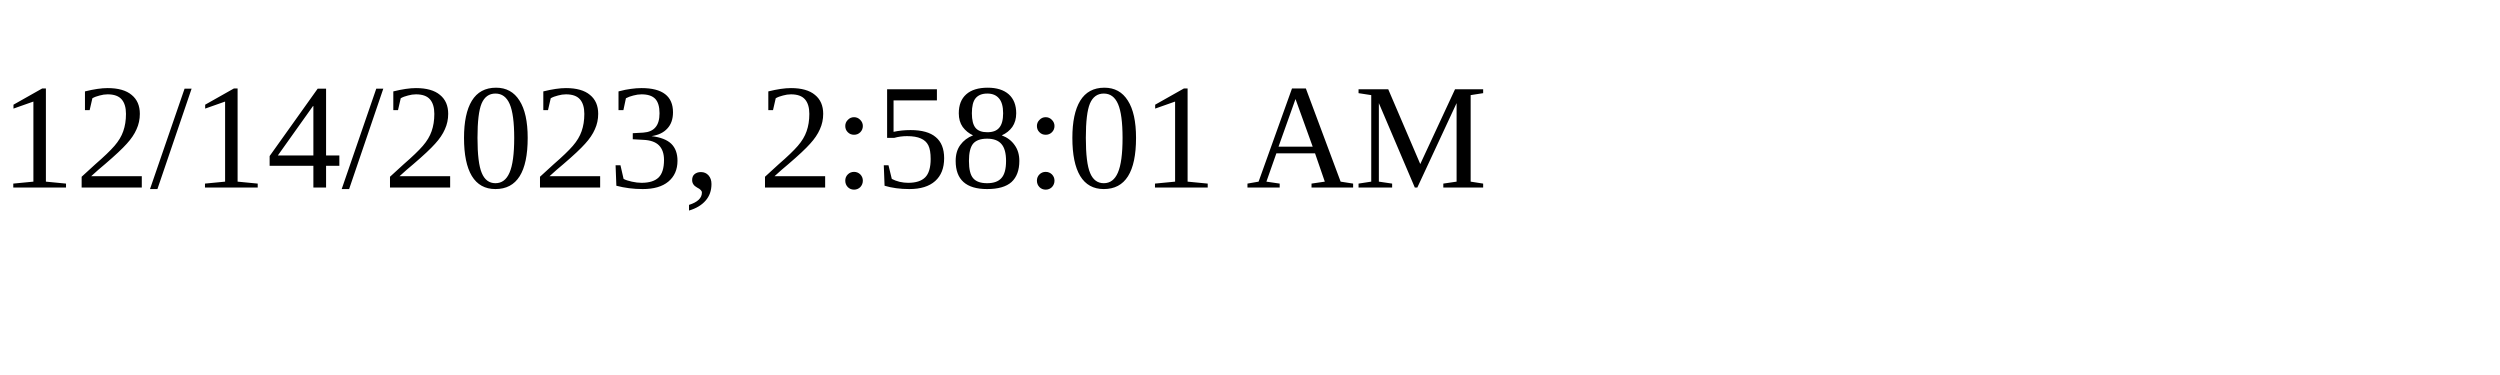
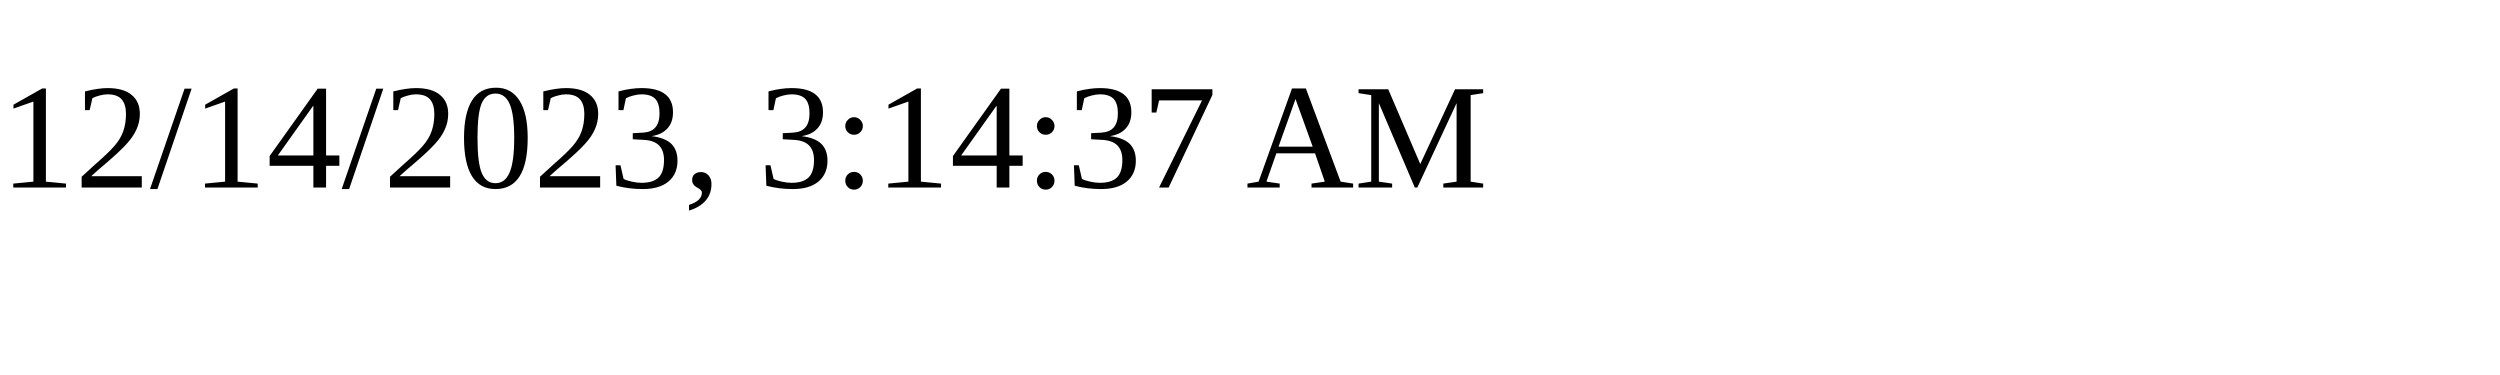
<svg xmlns="http://www.w3.org/2000/svg" height="30" width="200">
-   <text x="0" y="15">12/14/2023, 2:58:01 AM</text>
+   <text x="0" y="15">12/14/2023, 3:14:37 AM</text>
</svg>
